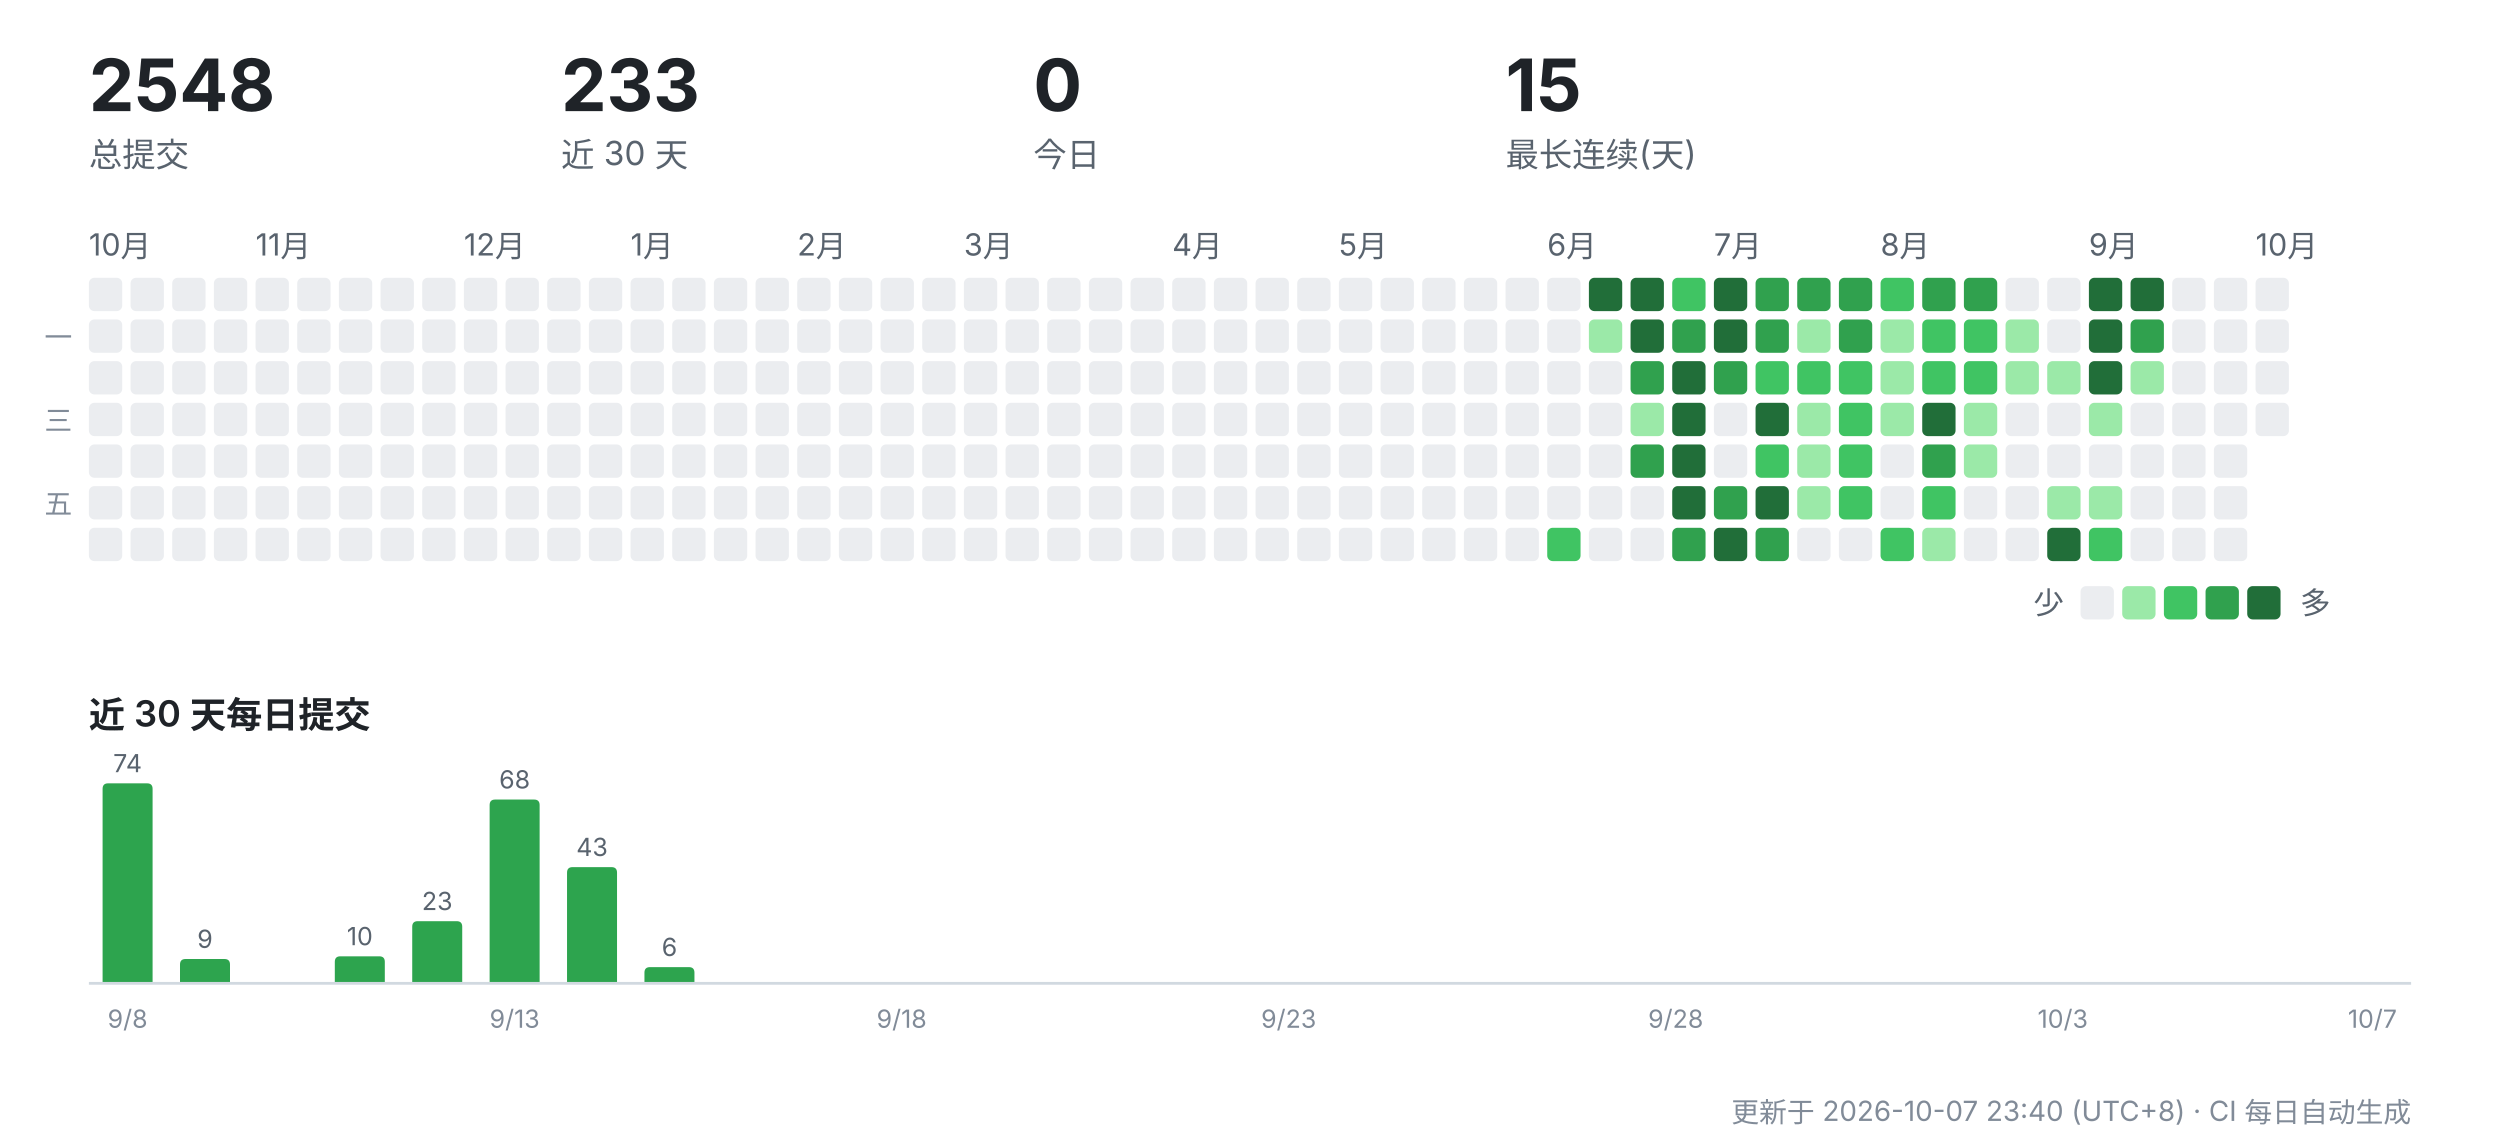
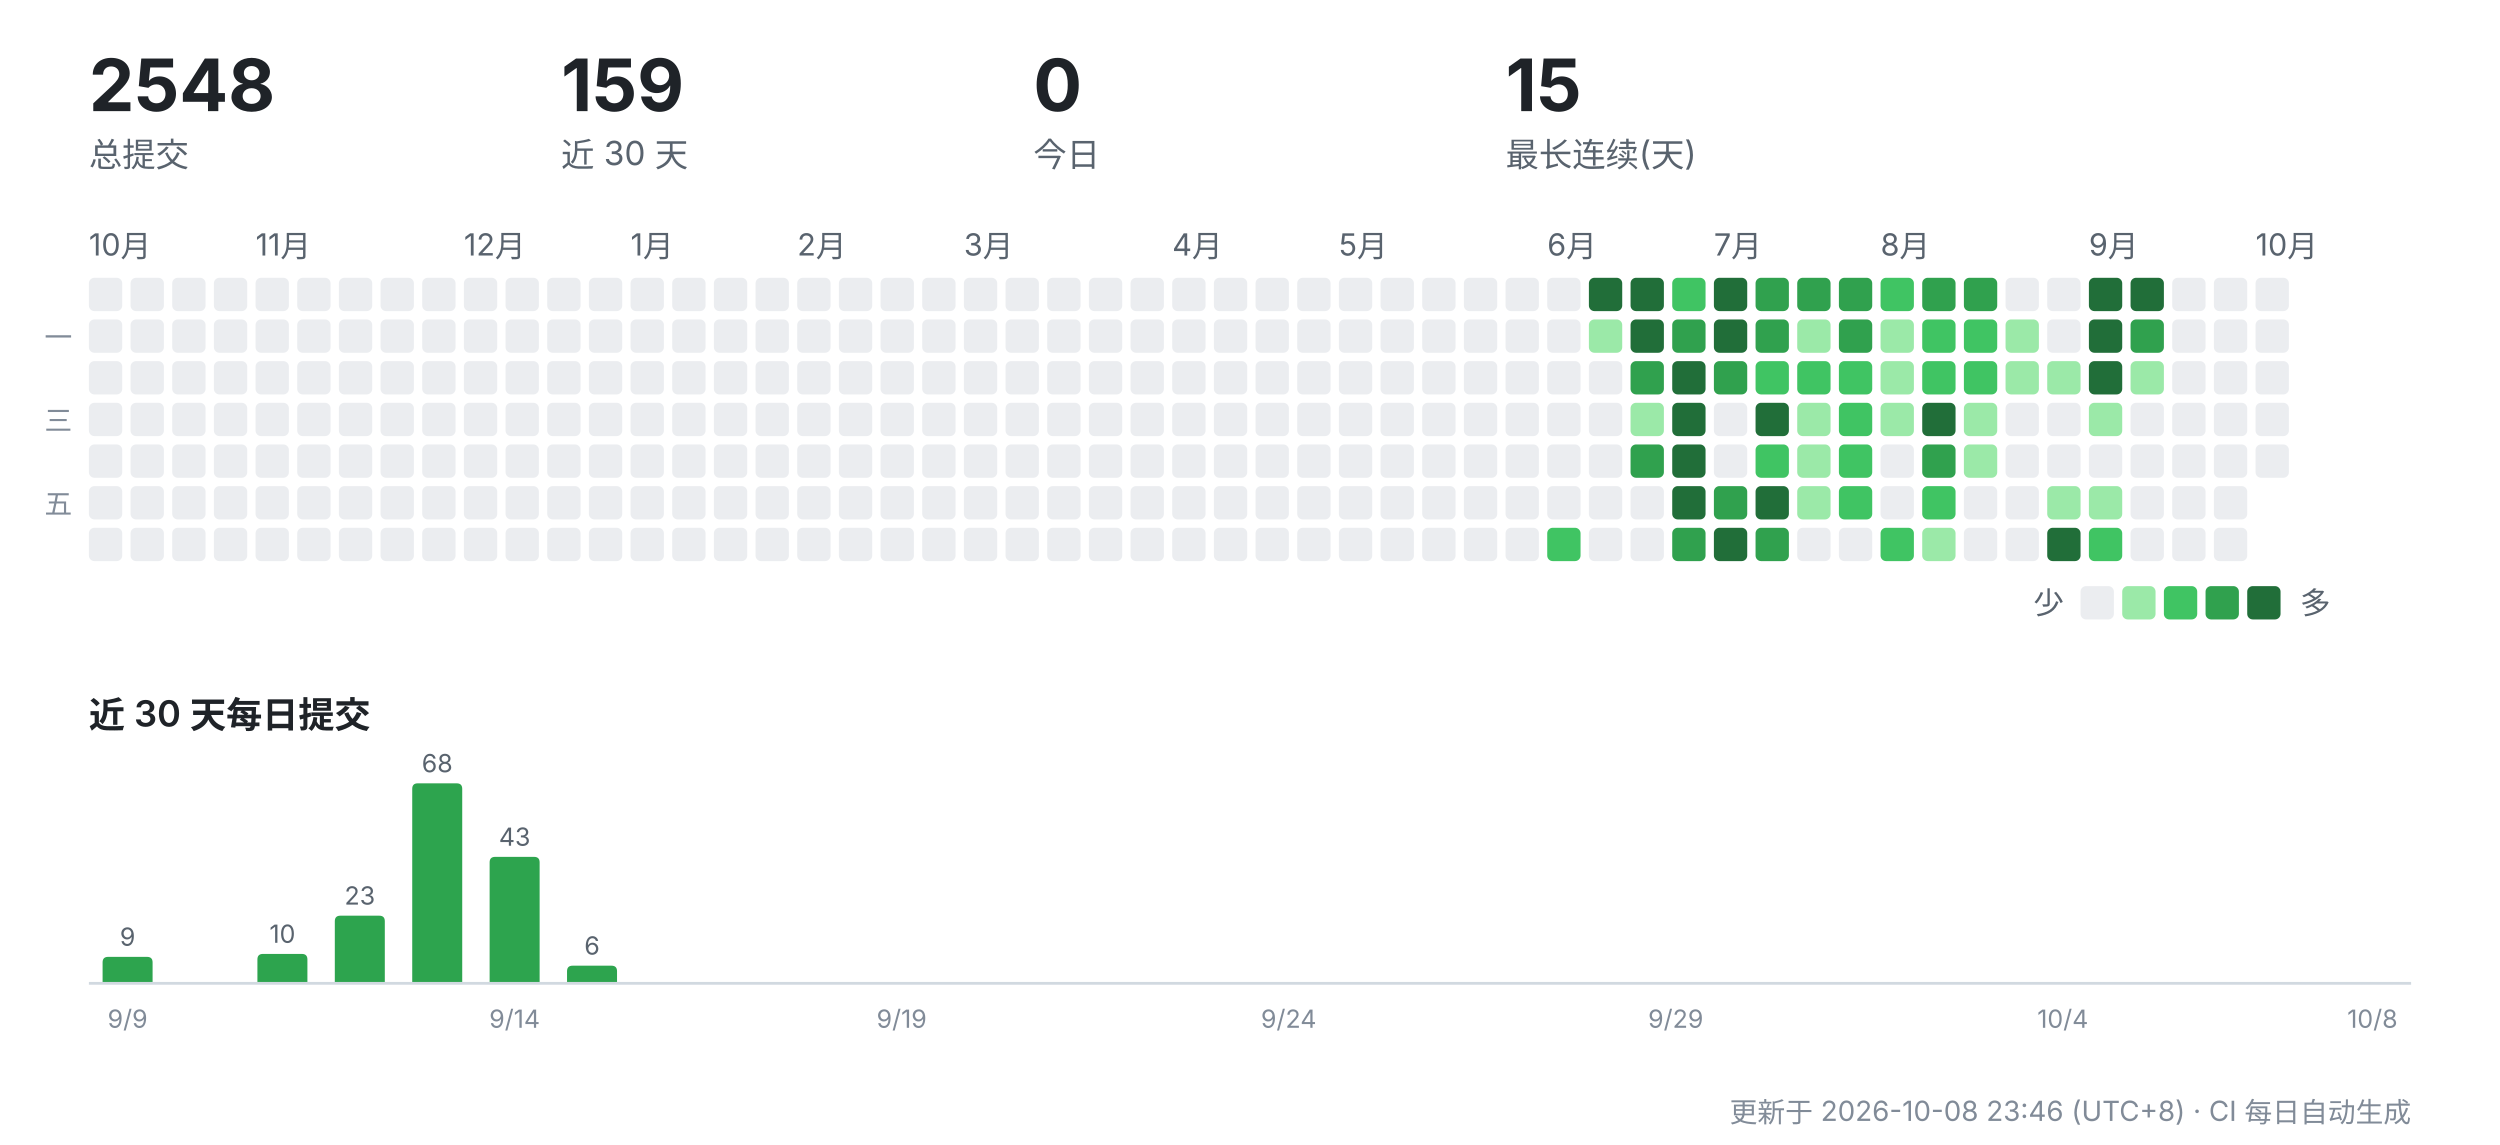
<svg xmlns="http://www.w3.org/2000/svg" width="900" height="412" viewBox="0 0 900 412" role="img" aria-label="CreatorOS 提交活动">
  <g font-family="-apple-system,'Segoe UI','PingFang SC','Hiragino Sans GB','Microsoft YaHei',sans-serif">
    <text x="32" y="40" font-size="26" font-weight="700" fill="#1f2328">2548</text>
    <text x="32" y="60" font-size="12" fill="#59636e">总提交</text>
-     <text x="202" y="40" font-size="26" font-weight="700" fill="#1f2328">233</text>
+     <text x="202" y="40" font-size="26" font-weight="700" fill="#1f2328">159</text>
    <text x="202" y="60" font-size="12" fill="#59636e">近 30 天</text>
    <text x="372" y="40" font-size="26" font-weight="700" fill="#1f2328">0</text>
    <text x="372" y="60" font-size="12" fill="#59636e">今日</text>
    <text x="542" y="40" font-size="26" font-weight="700" fill="#1f2328">15</text>
    <text x="542" y="60" font-size="12" fill="#59636e">最长连续(天)</text>
    <text x="32" y="92" font-size="11" fill="#59636e">10月</text>
    <rect x="32" y="100" width="12" height="12" rx="2" fill="#ebedf0" />
    <rect x="32" y="115" width="12" height="12" rx="2" fill="#ebedf0" />
    <rect x="32" y="130" width="12" height="12" rx="2" fill="#ebedf0" />
    <rect x="32" y="145" width="12" height="12" rx="2" fill="#ebedf0" />
    <rect x="32" y="160" width="12" height="12" rx="2" fill="#ebedf0" />
    <rect x="32" y="175" width="12" height="12" rx="2" fill="#ebedf0" />
    <rect x="32" y="190" width="12" height="12" rx="2" fill="#ebedf0" />
    <rect x="47" y="100" width="12" height="12" rx="2" fill="#ebedf0" />
    <rect x="47" y="115" width="12" height="12" rx="2" fill="#ebedf0" />
    <rect x="47" y="130" width="12" height="12" rx="2" fill="#ebedf0" />
    <rect x="47" y="145" width="12" height="12" rx="2" fill="#ebedf0" />
    <rect x="47" y="160" width="12" height="12" rx="2" fill="#ebedf0" />
    <rect x="47" y="175" width="12" height="12" rx="2" fill="#ebedf0" />
    <rect x="47" y="190" width="12" height="12" rx="2" fill="#ebedf0" />
    <rect x="62" y="100" width="12" height="12" rx="2" fill="#ebedf0" />
    <rect x="62" y="115" width="12" height="12" rx="2" fill="#ebedf0" />
    <rect x="62" y="130" width="12" height="12" rx="2" fill="#ebedf0" />
    <rect x="62" y="145" width="12" height="12" rx="2" fill="#ebedf0" />
    <rect x="62" y="160" width="12" height="12" rx="2" fill="#ebedf0" />
    <rect x="62" y="175" width="12" height="12" rx="2" fill="#ebedf0" />
    <rect x="62" y="190" width="12" height="12" rx="2" fill="#ebedf0" />
    <rect x="77" y="100" width="12" height="12" rx="2" fill="#ebedf0" />
    <rect x="77" y="115" width="12" height="12" rx="2" fill="#ebedf0" />
    <rect x="77" y="130" width="12" height="12" rx="2" fill="#ebedf0" />
    <rect x="77" y="145" width="12" height="12" rx="2" fill="#ebedf0" />
    <rect x="77" y="160" width="12" height="12" rx="2" fill="#ebedf0" />
    <rect x="77" y="175" width="12" height="12" rx="2" fill="#ebedf0" />
    <rect x="77" y="190" width="12" height="12" rx="2" fill="#ebedf0" />
    <text x="92" y="92" font-size="11" fill="#59636e">11月</text>
    <rect x="92" y="100" width="12" height="12" rx="2" fill="#ebedf0" />
    <rect x="92" y="115" width="12" height="12" rx="2" fill="#ebedf0" />
    <rect x="92" y="130" width="12" height="12" rx="2" fill="#ebedf0" />
    <rect x="92" y="145" width="12" height="12" rx="2" fill="#ebedf0" />
    <rect x="92" y="160" width="12" height="12" rx="2" fill="#ebedf0" />
    <rect x="92" y="175" width="12" height="12" rx="2" fill="#ebedf0" />
    <rect x="92" y="190" width="12" height="12" rx="2" fill="#ebedf0" />
    <rect x="107" y="100" width="12" height="12" rx="2" fill="#ebedf0" />
    <rect x="107" y="115" width="12" height="12" rx="2" fill="#ebedf0" />
    <rect x="107" y="130" width="12" height="12" rx="2" fill="#ebedf0" />
    <rect x="107" y="145" width="12" height="12" rx="2" fill="#ebedf0" />
    <rect x="107" y="160" width="12" height="12" rx="2" fill="#ebedf0" />
    <rect x="107" y="175" width="12" height="12" rx="2" fill="#ebedf0" />
    <rect x="107" y="190" width="12" height="12" rx="2" fill="#ebedf0" />
    <rect x="122" y="100" width="12" height="12" rx="2" fill="#ebedf0" />
    <rect x="122" y="115" width="12" height="12" rx="2" fill="#ebedf0" />
    <rect x="122" y="130" width="12" height="12" rx="2" fill="#ebedf0" />
    <rect x="122" y="145" width="12" height="12" rx="2" fill="#ebedf0" />
    <rect x="122" y="160" width="12" height="12" rx="2" fill="#ebedf0" />
    <rect x="122" y="175" width="12" height="12" rx="2" fill="#ebedf0" />
    <rect x="122" y="190" width="12" height="12" rx="2" fill="#ebedf0" />
    <rect x="137" y="100" width="12" height="12" rx="2" fill="#ebedf0" />
    <rect x="137" y="115" width="12" height="12" rx="2" fill="#ebedf0" />
    <rect x="137" y="130" width="12" height="12" rx="2" fill="#ebedf0" />
    <rect x="137" y="145" width="12" height="12" rx="2" fill="#ebedf0" />
    <rect x="137" y="160" width="12" height="12" rx="2" fill="#ebedf0" />
    <rect x="137" y="175" width="12" height="12" rx="2" fill="#ebedf0" />
    <rect x="137" y="190" width="12" height="12" rx="2" fill="#ebedf0" />
    <rect x="152" y="100" width="12" height="12" rx="2" fill="#ebedf0" />
    <rect x="152" y="115" width="12" height="12" rx="2" fill="#ebedf0" />
    <rect x="152" y="130" width="12" height="12" rx="2" fill="#ebedf0" />
    <rect x="152" y="145" width="12" height="12" rx="2" fill="#ebedf0" />
    <rect x="152" y="160" width="12" height="12" rx="2" fill="#ebedf0" />
    <rect x="152" y="175" width="12" height="12" rx="2" fill="#ebedf0" />
    <rect x="152" y="190" width="12" height="12" rx="2" fill="#ebedf0" />
    <text x="167" y="92" font-size="11" fill="#59636e">12月</text>
    <rect x="167" y="100" width="12" height="12" rx="2" fill="#ebedf0" />
    <rect x="167" y="115" width="12" height="12" rx="2" fill="#ebedf0" />
    <rect x="167" y="130" width="12" height="12" rx="2" fill="#ebedf0" />
    <rect x="167" y="145" width="12" height="12" rx="2" fill="#ebedf0" />
    <rect x="167" y="160" width="12" height="12" rx="2" fill="#ebedf0" />
    <rect x="167" y="175" width="12" height="12" rx="2" fill="#ebedf0" />
    <rect x="167" y="190" width="12" height="12" rx="2" fill="#ebedf0" />
    <rect x="182" y="100" width="12" height="12" rx="2" fill="#ebedf0" />
    <rect x="182" y="115" width="12" height="12" rx="2" fill="#ebedf0" />
    <rect x="182" y="130" width="12" height="12" rx="2" fill="#ebedf0" />
    <rect x="182" y="145" width="12" height="12" rx="2" fill="#ebedf0" />
    <rect x="182" y="160" width="12" height="12" rx="2" fill="#ebedf0" />
    <rect x="182" y="175" width="12" height="12" rx="2" fill="#ebedf0" />
    <rect x="182" y="190" width="12" height="12" rx="2" fill="#ebedf0" />
    <rect x="197" y="100" width="12" height="12" rx="2" fill="#ebedf0" />
    <rect x="197" y="115" width="12" height="12" rx="2" fill="#ebedf0" />
    <rect x="197" y="130" width="12" height="12" rx="2" fill="#ebedf0" />
    <rect x="197" y="145" width="12" height="12" rx="2" fill="#ebedf0" />
    <rect x="197" y="160" width="12" height="12" rx="2" fill="#ebedf0" />
    <rect x="197" y="175" width="12" height="12" rx="2" fill="#ebedf0" />
    <rect x="197" y="190" width="12" height="12" rx="2" fill="#ebedf0" />
    <rect x="212" y="100" width="12" height="12" rx="2" fill="#ebedf0" />
    <rect x="212" y="115" width="12" height="12" rx="2" fill="#ebedf0" />
    <rect x="212" y="130" width="12" height="12" rx="2" fill="#ebedf0" />
    <rect x="212" y="145" width="12" height="12" rx="2" fill="#ebedf0" />
    <rect x="212" y="160" width="12" height="12" rx="2" fill="#ebedf0" />
    <rect x="212" y="175" width="12" height="12" rx="2" fill="#ebedf0" />
    <rect x="212" y="190" width="12" height="12" rx="2" fill="#ebedf0" />
    <text x="227" y="92" font-size="11" fill="#59636e">1月</text>
    <rect x="227" y="100" width="12" height="12" rx="2" fill="#ebedf0" />
    <rect x="227" y="115" width="12" height="12" rx="2" fill="#ebedf0" />
    <rect x="227" y="130" width="12" height="12" rx="2" fill="#ebedf0" />
    <rect x="227" y="145" width="12" height="12" rx="2" fill="#ebedf0" />
    <rect x="227" y="160" width="12" height="12" rx="2" fill="#ebedf0" />
    <rect x="227" y="175" width="12" height="12" rx="2" fill="#ebedf0" />
    <rect x="227" y="190" width="12" height="12" rx="2" fill="#ebedf0" />
    <rect x="242" y="100" width="12" height="12" rx="2" fill="#ebedf0" />
    <rect x="242" y="115" width="12" height="12" rx="2" fill="#ebedf0" />
    <rect x="242" y="130" width="12" height="12" rx="2" fill="#ebedf0" />
    <rect x="242" y="145" width="12" height="12" rx="2" fill="#ebedf0" />
    <rect x="242" y="160" width="12" height="12" rx="2" fill="#ebedf0" />
    <rect x="242" y="175" width="12" height="12" rx="2" fill="#ebedf0" />
    <rect x="242" y="190" width="12" height="12" rx="2" fill="#ebedf0" />
    <rect x="257" y="100" width="12" height="12" rx="2" fill="#ebedf0" />
    <rect x="257" y="115" width="12" height="12" rx="2" fill="#ebedf0" />
    <rect x="257" y="130" width="12" height="12" rx="2" fill="#ebedf0" />
    <rect x="257" y="145" width="12" height="12" rx="2" fill="#ebedf0" />
    <rect x="257" y="160" width="12" height="12" rx="2" fill="#ebedf0" />
    <rect x="257" y="175" width="12" height="12" rx="2" fill="#ebedf0" />
    <rect x="257" y="190" width="12" height="12" rx="2" fill="#ebedf0" />
    <rect x="272" y="100" width="12" height="12" rx="2" fill="#ebedf0" />
    <rect x="272" y="115" width="12" height="12" rx="2" fill="#ebedf0" />
    <rect x="272" y="130" width="12" height="12" rx="2" fill="#ebedf0" />
    <rect x="272" y="145" width="12" height="12" rx="2" fill="#ebedf0" />
    <rect x="272" y="160" width="12" height="12" rx="2" fill="#ebedf0" />
    <rect x="272" y="175" width="12" height="12" rx="2" fill="#ebedf0" />
    <rect x="272" y="190" width="12" height="12" rx="2" fill="#ebedf0" />
    <text x="287" y="92" font-size="11" fill="#59636e">2月</text>
    <rect x="287" y="100" width="12" height="12" rx="2" fill="#ebedf0" />
    <rect x="287" y="115" width="12" height="12" rx="2" fill="#ebedf0" />
    <rect x="287" y="130" width="12" height="12" rx="2" fill="#ebedf0" />
    <rect x="287" y="145" width="12" height="12" rx="2" fill="#ebedf0" />
    <rect x="287" y="160" width="12" height="12" rx="2" fill="#ebedf0" />
    <rect x="287" y="175" width="12" height="12" rx="2" fill="#ebedf0" />
    <rect x="287" y="190" width="12" height="12" rx="2" fill="#ebedf0" />
    <rect x="302" y="100" width="12" height="12" rx="2" fill="#ebedf0" />
    <rect x="302" y="115" width="12" height="12" rx="2" fill="#ebedf0" />
    <rect x="302" y="130" width="12" height="12" rx="2" fill="#ebedf0" />
    <rect x="302" y="145" width="12" height="12" rx="2" fill="#ebedf0" />
    <rect x="302" y="160" width="12" height="12" rx="2" fill="#ebedf0" />
    <rect x="302" y="175" width="12" height="12" rx="2" fill="#ebedf0" />
    <rect x="302" y="190" width="12" height="12" rx="2" fill="#ebedf0" />
    <rect x="317" y="100" width="12" height="12" rx="2" fill="#ebedf0" />
    <rect x="317" y="115" width="12" height="12" rx="2" fill="#ebedf0" />
    <rect x="317" y="130" width="12" height="12" rx="2" fill="#ebedf0" />
    <rect x="317" y="145" width="12" height="12" rx="2" fill="#ebedf0" />
    <rect x="317" y="160" width="12" height="12" rx="2" fill="#ebedf0" />
    <rect x="317" y="175" width="12" height="12" rx="2" fill="#ebedf0" />
    <rect x="317" y="190" width="12" height="12" rx="2" fill="#ebedf0" />
    <rect x="332" y="100" width="12" height="12" rx="2" fill="#ebedf0" />
    <rect x="332" y="115" width="12" height="12" rx="2" fill="#ebedf0" />
    <rect x="332" y="130" width="12" height="12" rx="2" fill="#ebedf0" />
    <rect x="332" y="145" width="12" height="12" rx="2" fill="#ebedf0" />
    <rect x="332" y="160" width="12" height="12" rx="2" fill="#ebedf0" />
    <rect x="332" y="175" width="12" height="12" rx="2" fill="#ebedf0" />
    <rect x="332" y="190" width="12" height="12" rx="2" fill="#ebedf0" />
    <text x="347" y="92" font-size="11" fill="#59636e">3月</text>
    <rect x="347" y="100" width="12" height="12" rx="2" fill="#ebedf0" />
    <rect x="347" y="115" width="12" height="12" rx="2" fill="#ebedf0" />
    <rect x="347" y="130" width="12" height="12" rx="2" fill="#ebedf0" />
    <rect x="347" y="145" width="12" height="12" rx="2" fill="#ebedf0" />
    <rect x="347" y="160" width="12" height="12" rx="2" fill="#ebedf0" />
    <rect x="347" y="175" width="12" height="12" rx="2" fill="#ebedf0" />
    <rect x="347" y="190" width="12" height="12" rx="2" fill="#ebedf0" />
    <rect x="362" y="100" width="12" height="12" rx="2" fill="#ebedf0" />
    <rect x="362" y="115" width="12" height="12" rx="2" fill="#ebedf0" />
    <rect x="362" y="130" width="12" height="12" rx="2" fill="#ebedf0" />
    <rect x="362" y="145" width="12" height="12" rx="2" fill="#ebedf0" />
    <rect x="362" y="160" width="12" height="12" rx="2" fill="#ebedf0" />
    <rect x="362" y="175" width="12" height="12" rx="2" fill="#ebedf0" />
    <rect x="362" y="190" width="12" height="12" rx="2" fill="#ebedf0" />
    <rect x="377" y="100" width="12" height="12" rx="2" fill="#ebedf0" />
    <rect x="377" y="115" width="12" height="12" rx="2" fill="#ebedf0" />
    <rect x="377" y="130" width="12" height="12" rx="2" fill="#ebedf0" />
    <rect x="377" y="145" width="12" height="12" rx="2" fill="#ebedf0" />
    <rect x="377" y="160" width="12" height="12" rx="2" fill="#ebedf0" />
    <rect x="377" y="175" width="12" height="12" rx="2" fill="#ebedf0" />
    <rect x="377" y="190" width="12" height="12" rx="2" fill="#ebedf0" />
    <rect x="392" y="100" width="12" height="12" rx="2" fill="#ebedf0" />
    <rect x="392" y="115" width="12" height="12" rx="2" fill="#ebedf0" />
    <rect x="392" y="130" width="12" height="12" rx="2" fill="#ebedf0" />
    <rect x="392" y="145" width="12" height="12" rx="2" fill="#ebedf0" />
    <rect x="392" y="160" width="12" height="12" rx="2" fill="#ebedf0" />
    <rect x="392" y="175" width="12" height="12" rx="2" fill="#ebedf0" />
    <rect x="392" y="190" width="12" height="12" rx="2" fill="#ebedf0" />
    <rect x="407" y="100" width="12" height="12" rx="2" fill="#ebedf0" />
    <rect x="407" y="115" width="12" height="12" rx="2" fill="#ebedf0" />
    <rect x="407" y="130" width="12" height="12" rx="2" fill="#ebedf0" />
    <rect x="407" y="145" width="12" height="12" rx="2" fill="#ebedf0" />
    <rect x="407" y="160" width="12" height="12" rx="2" fill="#ebedf0" />
    <rect x="407" y="175" width="12" height="12" rx="2" fill="#ebedf0" />
    <rect x="407" y="190" width="12" height="12" rx="2" fill="#ebedf0" />
    <text x="422" y="92" font-size="11" fill="#59636e">4月</text>
    <rect x="422" y="100" width="12" height="12" rx="2" fill="#ebedf0" />
    <rect x="422" y="115" width="12" height="12" rx="2" fill="#ebedf0" />
    <rect x="422" y="130" width="12" height="12" rx="2" fill="#ebedf0" />
    <rect x="422" y="145" width="12" height="12" rx="2" fill="#ebedf0" />
    <rect x="422" y="160" width="12" height="12" rx="2" fill="#ebedf0" />
    <rect x="422" y="175" width="12" height="12" rx="2" fill="#ebedf0" />
    <rect x="422" y="190" width="12" height="12" rx="2" fill="#ebedf0" />
    <rect x="437" y="100" width="12" height="12" rx="2" fill="#ebedf0" />
    <rect x="437" y="115" width="12" height="12" rx="2" fill="#ebedf0" />
    <rect x="437" y="130" width="12" height="12" rx="2" fill="#ebedf0" />
    <rect x="437" y="145" width="12" height="12" rx="2" fill="#ebedf0" />
    <rect x="437" y="160" width="12" height="12" rx="2" fill="#ebedf0" />
    <rect x="437" y="175" width="12" height="12" rx="2" fill="#ebedf0" />
    <rect x="437" y="190" width="12" height="12" rx="2" fill="#ebedf0" />
    <rect x="452" y="100" width="12" height="12" rx="2" fill="#ebedf0" />
    <rect x="452" y="115" width="12" height="12" rx="2" fill="#ebedf0" />
    <rect x="452" y="130" width="12" height="12" rx="2" fill="#ebedf0" />
    <rect x="452" y="145" width="12" height="12" rx="2" fill="#ebedf0" />
    <rect x="452" y="160" width="12" height="12" rx="2" fill="#ebedf0" />
    <rect x="452" y="175" width="12" height="12" rx="2" fill="#ebedf0" />
    <rect x="452" y="190" width="12" height="12" rx="2" fill="#ebedf0" />
    <rect x="467" y="100" width="12" height="12" rx="2" fill="#ebedf0" />
    <rect x="467" y="115" width="12" height="12" rx="2" fill="#ebedf0" />
    <rect x="467" y="130" width="12" height="12" rx="2" fill="#ebedf0" />
    <rect x="467" y="145" width="12" height="12" rx="2" fill="#ebedf0" />
    <rect x="467" y="160" width="12" height="12" rx="2" fill="#ebedf0" />
    <rect x="467" y="175" width="12" height="12" rx="2" fill="#ebedf0" />
    <rect x="467" y="190" width="12" height="12" rx="2" fill="#ebedf0" />
    <text x="482" y="92" font-size="11" fill="#59636e">5月</text>
    <rect x="482" y="100" width="12" height="12" rx="2" fill="#ebedf0" />
    <rect x="482" y="115" width="12" height="12" rx="2" fill="#ebedf0" />
    <rect x="482" y="130" width="12" height="12" rx="2" fill="#ebedf0" />
    <rect x="482" y="145" width="12" height="12" rx="2" fill="#ebedf0" />
    <rect x="482" y="160" width="12" height="12" rx="2" fill="#ebedf0" />
    <rect x="482" y="175" width="12" height="12" rx="2" fill="#ebedf0" />
    <rect x="482" y="190" width="12" height="12" rx="2" fill="#ebedf0" />
    <rect x="497" y="100" width="12" height="12" rx="2" fill="#ebedf0" />
    <rect x="497" y="115" width="12" height="12" rx="2" fill="#ebedf0" />
    <rect x="497" y="130" width="12" height="12" rx="2" fill="#ebedf0" />
    <rect x="497" y="145" width="12" height="12" rx="2" fill="#ebedf0" />
    <rect x="497" y="160" width="12" height="12" rx="2" fill="#ebedf0" />
    <rect x="497" y="175" width="12" height="12" rx="2" fill="#ebedf0" />
    <rect x="497" y="190" width="12" height="12" rx="2" fill="#ebedf0" />
    <rect x="512" y="100" width="12" height="12" rx="2" fill="#ebedf0" />
    <rect x="512" y="115" width="12" height="12" rx="2" fill="#ebedf0" />
    <rect x="512" y="130" width="12" height="12" rx="2" fill="#ebedf0" />
    <rect x="512" y="145" width="12" height="12" rx="2" fill="#ebedf0" />
    <rect x="512" y="160" width="12" height="12" rx="2" fill="#ebedf0" />
    <rect x="512" y="175" width="12" height="12" rx="2" fill="#ebedf0" />
    <rect x="512" y="190" width="12" height="12" rx="2" fill="#ebedf0" />
    <rect x="527" y="100" width="12" height="12" rx="2" fill="#ebedf0" />
    <rect x="527" y="115" width="12" height="12" rx="2" fill="#ebedf0" />
    <rect x="527" y="130" width="12" height="12" rx="2" fill="#ebedf0" />
    <rect x="527" y="145" width="12" height="12" rx="2" fill="#ebedf0" />
    <rect x="527" y="160" width="12" height="12" rx="2" fill="#ebedf0" />
    <rect x="527" y="175" width="12" height="12" rx="2" fill="#ebedf0" />
    <rect x="527" y="190" width="12" height="12" rx="2" fill="#ebedf0" />
    <rect x="542" y="100" width="12" height="12" rx="2" fill="#ebedf0" />
    <rect x="542" y="115" width="12" height="12" rx="2" fill="#ebedf0" />
    <rect x="542" y="130" width="12" height="12" rx="2" fill="#ebedf0" />
    <rect x="542" y="145" width="12" height="12" rx="2" fill="#ebedf0" />
    <rect x="542" y="160" width="12" height="12" rx="2" fill="#ebedf0" />
    <rect x="542" y="175" width="12" height="12" rx="2" fill="#ebedf0" />
    <rect x="542" y="190" width="12" height="12" rx="2" fill="#ebedf0" />
    <text x="557" y="92" font-size="11" fill="#59636e">6月</text>
    <rect x="557" y="100" width="12" height="12" rx="2" fill="#ebedf0" />
    <rect x="557" y="115" width="12" height="12" rx="2" fill="#ebedf0" />
    <rect x="557" y="130" width="12" height="12" rx="2" fill="#ebedf0" />
    <rect x="557" y="145" width="12" height="12" rx="2" fill="#ebedf0" />
    <rect x="557" y="160" width="12" height="12" rx="2" fill="#ebedf0" />
    <rect x="557" y="175" width="12" height="12" rx="2" fill="#ebedf0" />
    <rect x="557" y="190" width="12" height="12" rx="2" fill="#40c463" />
    <rect x="572" y="100" width="12" height="12" rx="2" fill="#216e39" />
    <rect x="572" y="115" width="12" height="12" rx="2" fill="#9be9a8" />
    <rect x="572" y="130" width="12" height="12" rx="2" fill="#ebedf0" />
    <rect x="572" y="145" width="12" height="12" rx="2" fill="#ebedf0" />
    <rect x="572" y="160" width="12" height="12" rx="2" fill="#ebedf0" />
    <rect x="572" y="175" width="12" height="12" rx="2" fill="#ebedf0" />
    <rect x="572" y="190" width="12" height="12" rx="2" fill="#ebedf0" />
    <rect x="587" y="100" width="12" height="12" rx="2" fill="#216e39" />
    <rect x="587" y="115" width="12" height="12" rx="2" fill="#216e39" />
    <rect x="587" y="130" width="12" height="12" rx="2" fill="#30a14e" />
    <rect x="587" y="145" width="12" height="12" rx="2" fill="#9be9a8" />
    <rect x="587" y="160" width="12" height="12" rx="2" fill="#30a14e" />
    <rect x="587" y="175" width="12" height="12" rx="2" fill="#ebedf0" />
    <rect x="587" y="190" width="12" height="12" rx="2" fill="#ebedf0" />
    <rect x="602" y="100" width="12" height="12" rx="2" fill="#40c463" />
    <rect x="602" y="115" width="12" height="12" rx="2" fill="#30a14e" />
    <rect x="602" y="130" width="12" height="12" rx="2" fill="#216e39" />
    <rect x="602" y="145" width="12" height="12" rx="2" fill="#216e39" />
    <rect x="602" y="160" width="12" height="12" rx="2" fill="#216e39" />
    <rect x="602" y="175" width="12" height="12" rx="2" fill="#216e39" />
    <rect x="602" y="190" width="12" height="12" rx="2" fill="#30a14e" />
    <text x="617" y="92" font-size="11" fill="#59636e">7月</text>
    <rect x="617" y="100" width="12" height="12" rx="2" fill="#216e39" />
    <rect x="617" y="115" width="12" height="12" rx="2" fill="#216e39" />
    <rect x="617" y="130" width="12" height="12" rx="2" fill="#30a14e" />
    <rect x="617" y="145" width="12" height="12" rx="2" fill="#ebedf0" />
    <rect x="617" y="160" width="12" height="12" rx="2" fill="#ebedf0" />
    <rect x="617" y="175" width="12" height="12" rx="2" fill="#30a14e" />
    <rect x="617" y="190" width="12" height="12" rx="2" fill="#216e39" />
    <rect x="632" y="100" width="12" height="12" rx="2" fill="#30a14e" />
    <rect x="632" y="115" width="12" height="12" rx="2" fill="#30a14e" />
    <rect x="632" y="130" width="12" height="12" rx="2" fill="#40c463" />
    <rect x="632" y="145" width="12" height="12" rx="2" fill="#216e39" />
    <rect x="632" y="160" width="12" height="12" rx="2" fill="#40c463" />
    <rect x="632" y="175" width="12" height="12" rx="2" fill="#216e39" />
    <rect x="632" y="190" width="12" height="12" rx="2" fill="#30a14e" />
    <rect x="647" y="100" width="12" height="12" rx="2" fill="#30a14e" />
    <rect x="647" y="115" width="12" height="12" rx="2" fill="#9be9a8" />
    <rect x="647" y="130" width="12" height="12" rx="2" fill="#40c463" />
    <rect x="647" y="145" width="12" height="12" rx="2" fill="#9be9a8" />
    <rect x="647" y="160" width="12" height="12" rx="2" fill="#9be9a8" />
    <rect x="647" y="175" width="12" height="12" rx="2" fill="#9be9a8" />
    <rect x="647" y="190" width="12" height="12" rx="2" fill="#ebedf0" />
    <rect x="662" y="100" width="12" height="12" rx="2" fill="#30a14e" />
    <rect x="662" y="115" width="12" height="12" rx="2" fill="#30a14e" />
    <rect x="662" y="130" width="12" height="12" rx="2" fill="#40c463" />
    <rect x="662" y="145" width="12" height="12" rx="2" fill="#40c463" />
    <rect x="662" y="160" width="12" height="12" rx="2" fill="#40c463" />
    <rect x="662" y="175" width="12" height="12" rx="2" fill="#40c463" />
    <rect x="662" y="190" width="12" height="12" rx="2" fill="#ebedf0" />
    <text x="677" y="92" font-size="11" fill="#59636e">8月</text>
    <rect x="677" y="100" width="12" height="12" rx="2" fill="#40c463" />
    <rect x="677" y="115" width="12" height="12" rx="2" fill="#9be9a8" />
    <rect x="677" y="130" width="12" height="12" rx="2" fill="#9be9a8" />
    <rect x="677" y="145" width="12" height="12" rx="2" fill="#9be9a8" />
    <rect x="677" y="160" width="12" height="12" rx="2" fill="#ebedf0" />
    <rect x="677" y="175" width="12" height="12" rx="2" fill="#ebedf0" />
    <rect x="677" y="190" width="12" height="12" rx="2" fill="#40c463" />
    <rect x="692" y="100" width="12" height="12" rx="2" fill="#30a14e" />
    <rect x="692" y="115" width="12" height="12" rx="2" fill="#40c463" />
    <rect x="692" y="130" width="12" height="12" rx="2" fill="#40c463" />
    <rect x="692" y="145" width="12" height="12" rx="2" fill="#216e39" />
    <rect x="692" y="160" width="12" height="12" rx="2" fill="#30a14e" />
    <rect x="692" y="175" width="12" height="12" rx="2" fill="#40c463" />
    <rect x="692" y="190" width="12" height="12" rx="2" fill="#9be9a8" />
    <rect x="707" y="100" width="12" height="12" rx="2" fill="#30a14e" />
    <rect x="707" y="115" width="12" height="12" rx="2" fill="#40c463" />
    <rect x="707" y="130" width="12" height="12" rx="2" fill="#40c463" />
    <rect x="707" y="145" width="12" height="12" rx="2" fill="#9be9a8" />
    <rect x="707" y="160" width="12" height="12" rx="2" fill="#9be9a8" />
    <rect x="707" y="175" width="12" height="12" rx="2" fill="#ebedf0" />
    <rect x="707" y="190" width="12" height="12" rx="2" fill="#ebedf0" />
    <rect x="722" y="100" width="12" height="12" rx="2" fill="#ebedf0" />
    <rect x="722" y="115" width="12" height="12" rx="2" fill="#9be9a8" />
    <rect x="722" y="130" width="12" height="12" rx="2" fill="#9be9a8" />
    <rect x="722" y="145" width="12" height="12" rx="2" fill="#ebedf0" />
    <rect x="722" y="160" width="12" height="12" rx="2" fill="#ebedf0" />
    <rect x="722" y="175" width="12" height="12" rx="2" fill="#ebedf0" />
    <rect x="722" y="190" width="12" height="12" rx="2" fill="#ebedf0" />
    <rect x="737" y="100" width="12" height="12" rx="2" fill="#ebedf0" />
    <rect x="737" y="115" width="12" height="12" rx="2" fill="#ebedf0" />
    <rect x="737" y="130" width="12" height="12" rx="2" fill="#9be9a8" />
    <rect x="737" y="145" width="12" height="12" rx="2" fill="#ebedf0" />
    <rect x="737" y="160" width="12" height="12" rx="2" fill="#ebedf0" />
    <rect x="737" y="175" width="12" height="12" rx="2" fill="#9be9a8" />
    <rect x="737" y="190" width="12" height="12" rx="2" fill="#216e39" />
    <text x="752" y="92" font-size="11" fill="#59636e">9月</text>
    <rect x="752" y="100" width="12" height="12" rx="2" fill="#216e39" />
    <rect x="752" y="115" width="12" height="12" rx="2" fill="#216e39" />
    <rect x="752" y="130" width="12" height="12" rx="2" fill="#216e39" />
    <rect x="752" y="145" width="12" height="12" rx="2" fill="#9be9a8" />
    <rect x="752" y="160" width="12" height="12" rx="2" fill="#ebedf0" />
    <rect x="752" y="175" width="12" height="12" rx="2" fill="#9be9a8" />
    <rect x="752" y="190" width="12" height="12" rx="2" fill="#40c463" />
    <rect x="767" y="100" width="12" height="12" rx="2" fill="#216e39" />
    <rect x="767" y="115" width="12" height="12" rx="2" fill="#30a14e" />
    <rect x="767" y="130" width="12" height="12" rx="2" fill="#9be9a8" />
    <rect x="767" y="145" width="12" height="12" rx="2" fill="#ebedf0" />
    <rect x="767" y="160" width="12" height="12" rx="2" fill="#ebedf0" />
    <rect x="767" y="175" width="12" height="12" rx="2" fill="#ebedf0" />
    <rect x="767" y="190" width="12" height="12" rx="2" fill="#ebedf0" />
    <rect x="782" y="100" width="12" height="12" rx="2" fill="#ebedf0" />
    <rect x="782" y="115" width="12" height="12" rx="2" fill="#ebedf0" />
    <rect x="782" y="130" width="12" height="12" rx="2" fill="#ebedf0" />
    <rect x="782" y="145" width="12" height="12" rx="2" fill="#ebedf0" />
    <rect x="782" y="160" width="12" height="12" rx="2" fill="#ebedf0" />
    <rect x="782" y="175" width="12" height="12" rx="2" fill="#ebedf0" />
    <rect x="782" y="190" width="12" height="12" rx="2" fill="#ebedf0" />
    <rect x="797" y="100" width="12" height="12" rx="2" fill="#ebedf0" />
    <rect x="797" y="115" width="12" height="12" rx="2" fill="#ebedf0" />
    <rect x="797" y="130" width="12" height="12" rx="2" fill="#ebedf0" />
    <rect x="797" y="145" width="12" height="12" rx="2" fill="#ebedf0" />
    <rect x="797" y="160" width="12" height="12" rx="2" fill="#ebedf0" />
    <rect x="797" y="175" width="12" height="12" rx="2" fill="#ebedf0" />
    <rect x="797" y="190" width="12" height="12" rx="2" fill="#ebedf0" />
    <text x="812" y="92" font-size="11" fill="#59636e">10月</text>
    <rect x="812" y="100" width="12" height="12" rx="2" fill="#ebedf0" />
    <rect x="812" y="115" width="12" height="12" rx="2" fill="#ebedf0" />
    <rect x="812" y="130" width="12" height="12" rx="2" fill="#ebedf0" />
    <rect x="812" y="145" width="12" height="12" rx="2" fill="#ebedf0" />
+     <rect x="812" y="160" width="12" height="12" rx="2" fill="#ebedf0" />
    <text x="26" y="125" font-size="10" fill="#818b98" text-anchor="end">一</text>
    <text x="26" y="155" font-size="10" fill="#818b98" text-anchor="end">三</text>
    <text x="26" y="185" font-size="10" fill="#818b98" text-anchor="end">五</text>
    <text x="743" y="221" font-size="11" fill="#59636e" text-anchor="end">少</text>
    <rect x="749" y="211" width="12" height="12" rx="2" fill="#ebedf0" />
    <rect x="764" y="211" width="12" height="12" rx="2" fill="#9be9a8" />
    <rect x="779" y="211" width="12" height="12" rx="2" fill="#40c463" />
    <rect x="794" y="211" width="12" height="12" rx="2" fill="#30a14e" />
    <rect x="809" y="211" width="12" height="12" rx="2" fill="#216e39" />
    <text x="828" y="221" font-size="11" fill="#59636e">多</text>
    <text x="32" y="262" font-size="13" font-weight="600" fill="#1f2328">近 30 天每日提交</text>
-     <path d="M36.933 354 v-70 q0 -2 2 -2 h14 q2 0 2 2 v70 z" fill="#2da44e" />
-     <text x="45.933" y="278" font-size="9" fill="#59636e" text-anchor="middle">74</text>
-     <text x="45.933" y="370" font-size="9" fill="#818b98" text-anchor="middle">9/8</text>
-     <path d="M64.8 354 v-6.757 q0 -2 2 -2 h14 q2 0 2 2 v6.757 z" fill="#2da44e" />
-     <text x="73.8" y="341.243" font-size="9" fill="#59636e" text-anchor="middle">9</text>
-     <path d="M120.533 354 v-7.73 q0 -2 2 -2 h14 q2 0 2 2 v7.73 z" fill="#2da44e" />
-     <text x="129.533" y="340.27" font-size="9" fill="#59636e" text-anchor="middle">10</text>
-     <path d="M148.4 354 v-20.378 q0 -2 2 -2 h14 q2 0 2 2 v20.378 z" fill="#2da44e" />
-     <text x="157.4" y="327.622" font-size="9" fill="#59636e" text-anchor="middle">23</text>
-     <path d="M176.267 354 v-64.162 q0 -2 2 -2 h14 q2 0 2 2 v64.162 z" fill="#2da44e" />
-     <text x="185.267" y="283.838" font-size="9" fill="#59636e" text-anchor="middle">68</text>
-     <text x="185.267" y="370" font-size="9" fill="#818b98" text-anchor="middle">9/13</text>
-     <path d="M204.133 354 v-39.838 q0 -2 2 -2 h14 q2 0 2 2 v39.838 z" fill="#2da44e" />
-     <text x="213.133" y="308.162" font-size="9" fill="#59636e" text-anchor="middle">43</text>
-     <path d="M232 354 v-3.838 q0 -2 2 -2 h14 q2 0 2 2 v3.838 z" fill="#2da44e" />
-     <text x="241" y="344.162" font-size="9" fill="#59636e" text-anchor="middle">6</text>
-     <text x="324.6" y="370" font-size="9" fill="#818b98" text-anchor="middle">9/18</text>
-     <text x="463.933" y="370" font-size="9" fill="#818b98" text-anchor="middle">9/23</text>
-     <text x="603.267" y="370" font-size="9" fill="#818b98" text-anchor="middle">9/28</text>
-     <text x="742.6" y="370" font-size="9" fill="#818b98" text-anchor="middle">10/3</text>
-     <text x="854.067" y="370" font-size="9" fill="#818b98" text-anchor="middle">10/7</text>
+     <path d="M36.933 354 v-7.529 q0 -2 2 -2 h14 q2 0 2 2 v7.529 z" fill="#2da44e" />
+     <text x="45.933" y="340.471" font-size="9" fill="#59636e" text-anchor="middle">9</text>
+     <text x="45.933" y="370" font-size="9" fill="#818b98" text-anchor="middle">9/9</text>
+     <path d="M92.667 354 v-8.588 q0 -2 2 -2 h14 q2 0 2 2 v8.588 z" fill="#2da44e" />
+     <text x="101.667" y="339.412" font-size="9" fill="#59636e" text-anchor="middle">10</text>
+     <path d="M120.533 354 v-22.353 q0 -2 2 -2 h14 q2 0 2 2 v22.353 z" fill="#2da44e" />
+     <text x="129.533" y="325.647" font-size="9" fill="#59636e" text-anchor="middle">23</text>
+     <path d="M148.4 354 v-70 q0 -2 2 -2 h14 q2 0 2 2 v70 z" fill="#2da44e" />
+     <text x="157.4" y="278" font-size="9" fill="#59636e" text-anchor="middle">68</text>
+     <path d="M176.267 354 v-43.529 q0 -2 2 -2 h14 q2 0 2 2 v43.529 z" fill="#2da44e" />
+     <text x="185.267" y="304.471" font-size="9" fill="#59636e" text-anchor="middle">43</text>
+     <text x="185.267" y="370" font-size="9" fill="#818b98" text-anchor="middle">9/14</text>
+     <path d="M204.133 354 v-4.353 q0 -2 2 -2 h14 q2 0 2 2 v4.353 z" fill="#2da44e" />
+     <text x="213.133" y="343.647" font-size="9" fill="#59636e" text-anchor="middle">6</text>
+     <text x="324.6" y="370" font-size="9" fill="#818b98" text-anchor="middle">9/19</text>
+     <text x="463.933" y="370" font-size="9" fill="#818b98" text-anchor="middle">9/24</text>
+     <text x="603.267" y="370" font-size="9" fill="#818b98" text-anchor="middle">9/29</text>
+     <text x="742.6" y="370" font-size="9" fill="#818b98" text-anchor="middle">10/4</text>
+     <text x="854.067" y="370" font-size="9" fill="#818b98" text-anchor="middle">10/8</text>
    <line x1="32" y1="354" x2="868" y2="354" stroke="#d1d9e0" stroke-width="1" />
-     <text x="868" y="404" font-size="10" fill="#818b98" text-anchor="end">更新于 2026-10-07 23:40 (UTC+8) · CI 每日自动生成</text>
+     <text x="868" y="404" font-size="10" fill="#818b98" text-anchor="end">更新于 2026-10-08 23:46 (UTC+8) · CI 每日自动生成</text>
  </g>
</svg>
